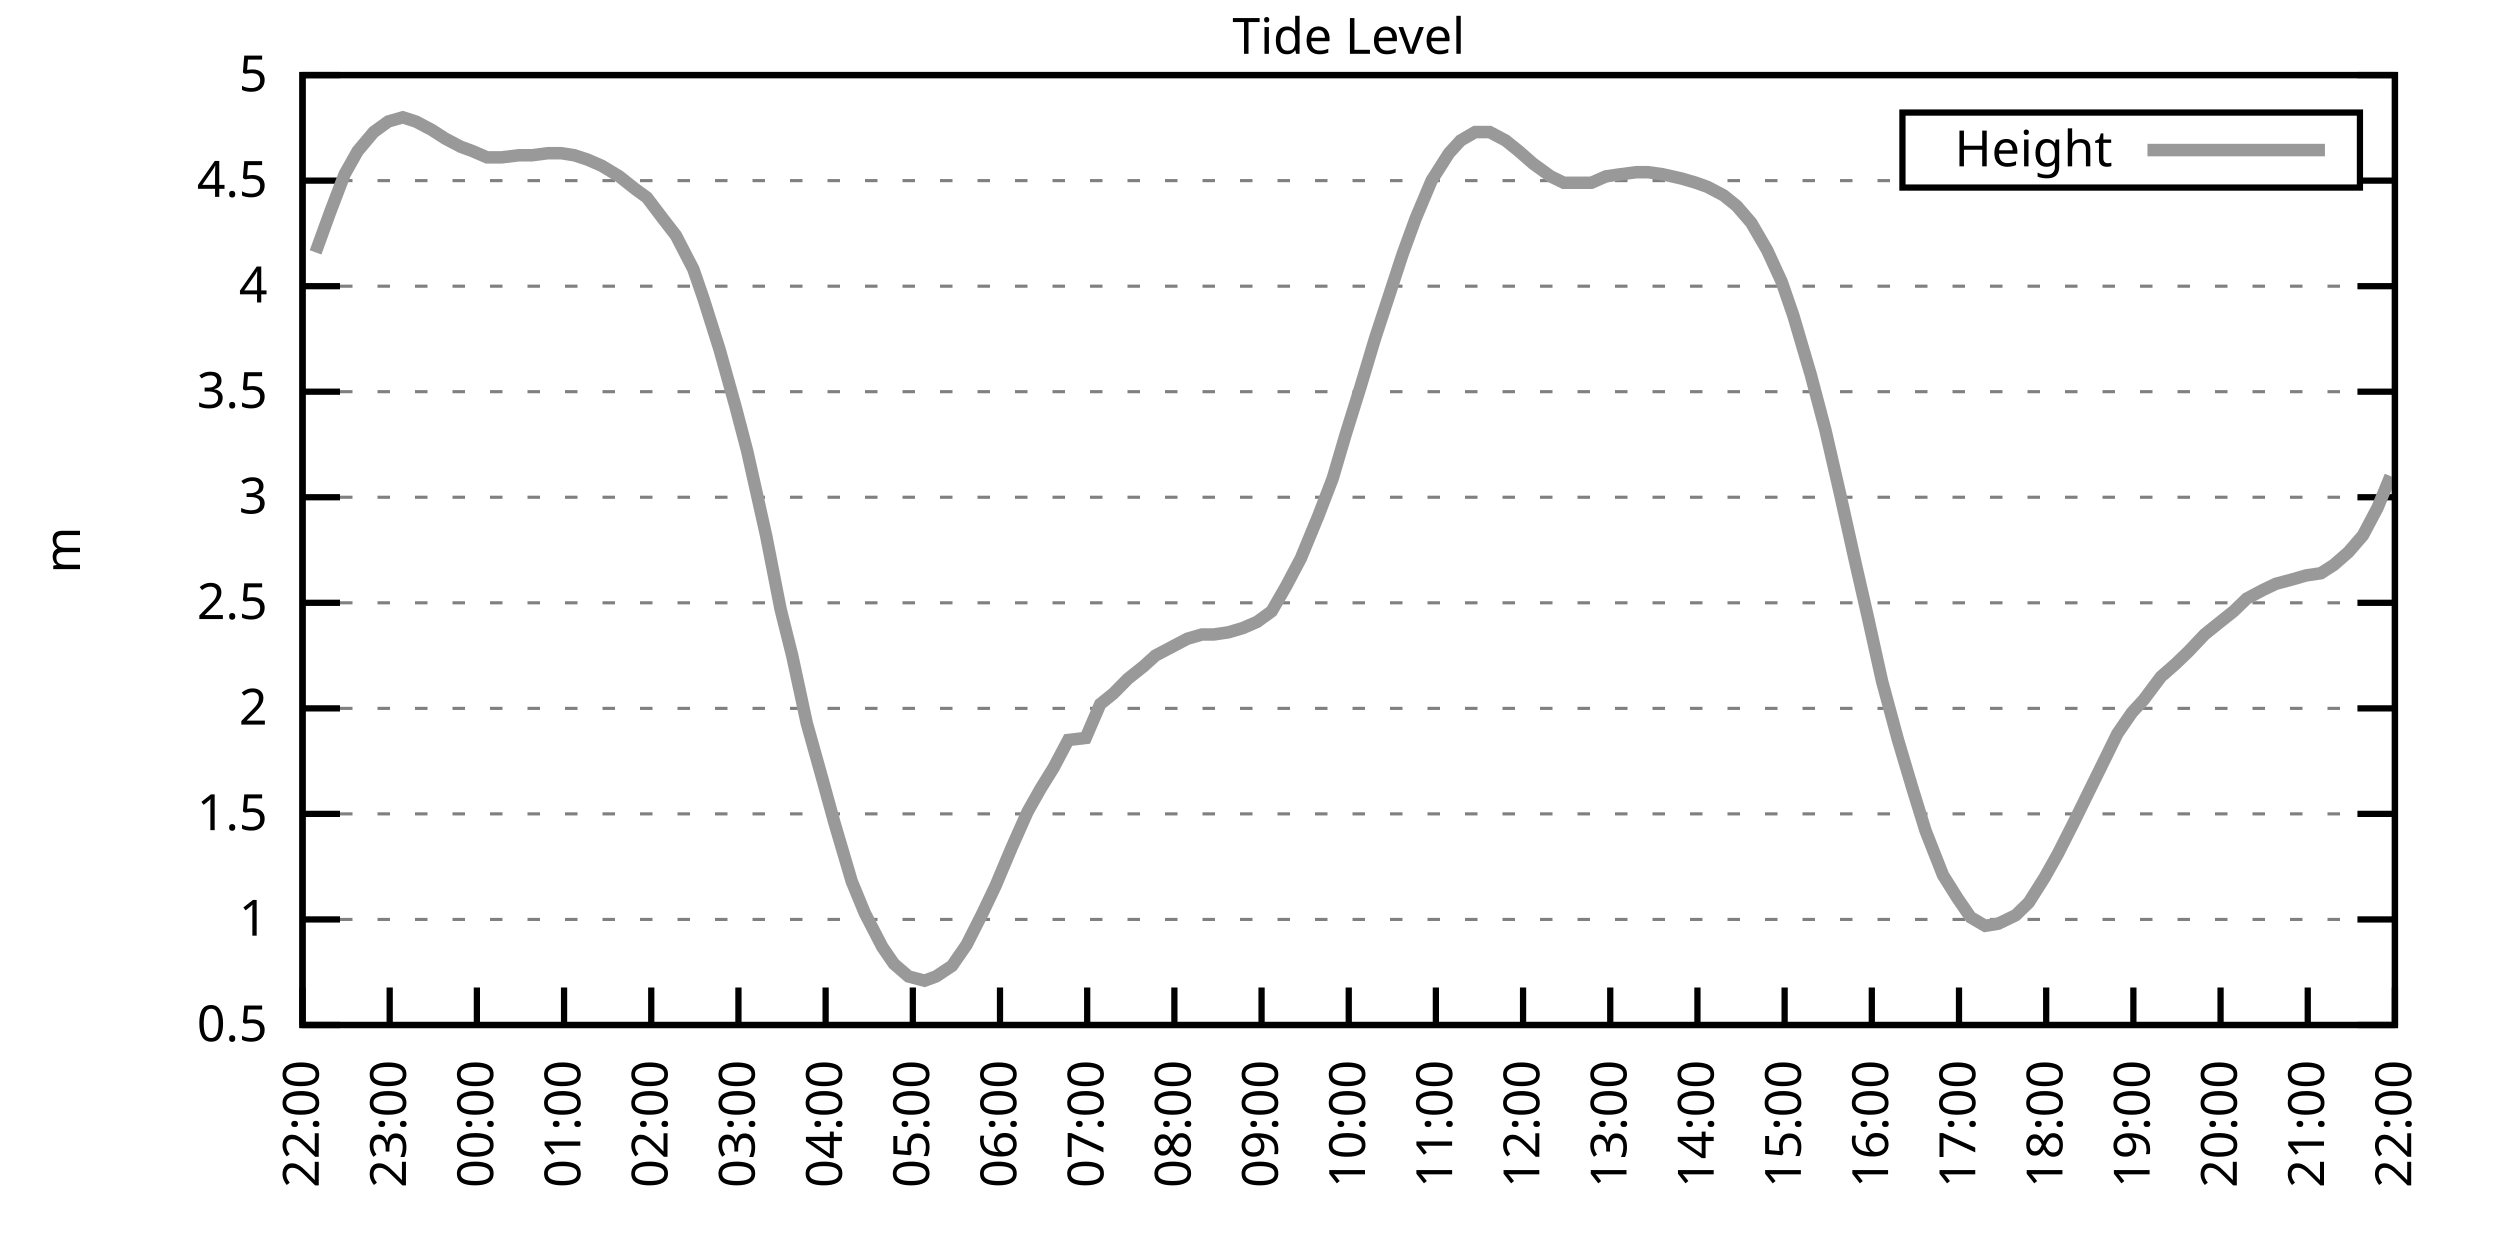
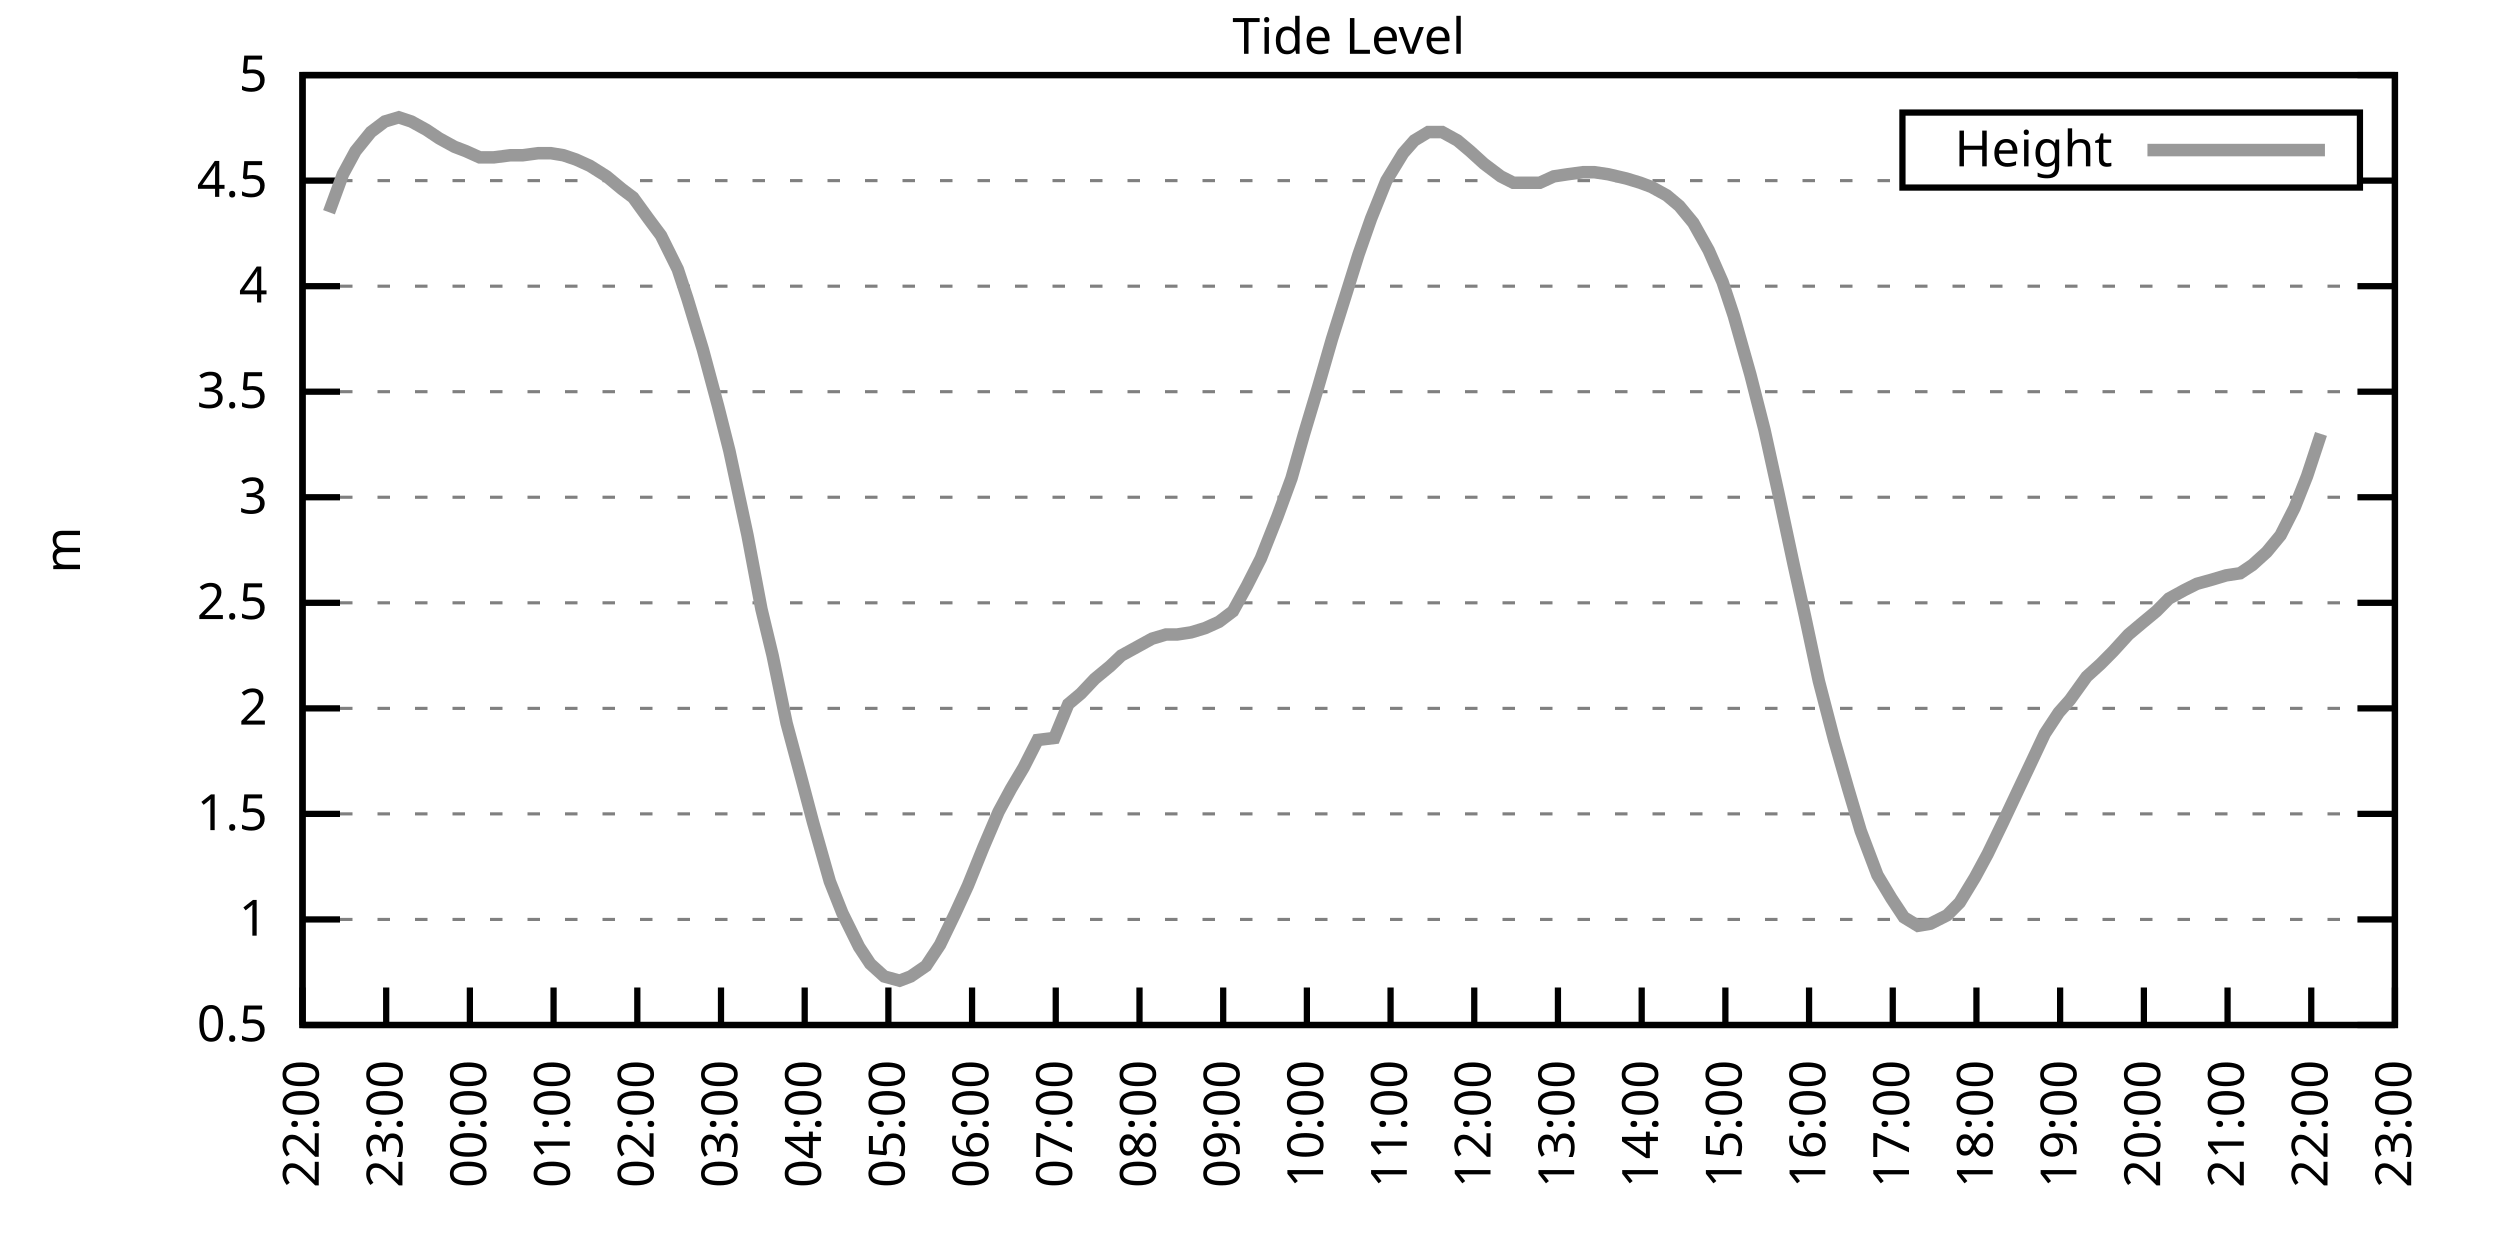
<svg xmlns="http://www.w3.org/2000/svg" xmlns:xlink="http://www.w3.org/1999/xlink" width="400" height="200" viewBox="0 0 400 200">
  <g id="gnuplot_canvas">
    <rect x="0" y="0" width="400" height="200" fill="none" />
    <defs>
      <circle id="gpDot" r="0.5" stroke-width="0.5" stroke="currentColor" />
      <path id="gpPt0" stroke-width="0.333" stroke="currentColor" d="M-1,0 h2 M0,-1 v2" />
      <path id="gpPt1" stroke-width="0.333" stroke="currentColor" d="M-1,-1 L1,1 M1,-1 L-1,1" />
      <path id="gpPt2" stroke-width="0.333" stroke="currentColor" d="M-1,0 L1,0 M0,-1 L0,1 M-1,-1 L1,1 M-1,1 L1,-1" />
      <rect id="gpPt3" stroke-width="0.333" stroke="currentColor" x="-1" y="-1" width="2" height="2" />
      <rect id="gpPt4" stroke-width="0.333" stroke="currentColor" fill="currentColor" x="-1" y="-1" width="2" height="2" />
      <circle id="gpPt5" stroke-width="0.333" stroke="currentColor" cx="0" cy="0" r="1" />
      <use xlink:href="#gpPt5" id="gpPt6" fill="currentColor" stroke="none" />
      <path id="gpPt7" stroke-width="0.333" stroke="currentColor" d="M0,-1.33 L-1.33,0.67 L1.33,0.67 z" />
      <use xlink:href="#gpPt7" id="gpPt8" fill="currentColor" stroke="none" />
      <use xlink:href="#gpPt7" id="gpPt9" stroke="currentColor" transform="rotate(180)" />
      <use xlink:href="#gpPt9" id="gpPt10" fill="currentColor" stroke="none" />
      <use xlink:href="#gpPt3" id="gpPt11" stroke="currentColor" transform="rotate(45)" />
      <use xlink:href="#gpPt11" id="gpPt12" fill="currentColor" stroke="none" />
      <path id="gpPt13" stroke-width="0.333" stroke="currentColor" d="M0,1.330 L1.265,0.411 L0.782,-1.067 L-0.782,-1.076 L-1.265,0.411 z" />
      <use xlink:href="#gpPt13" id="gpPt14" fill="currentColor" stroke="none" />
      <filter id="textbox" filterUnits="objectBoundingBox" x="0" y="0" height="1" width="1">
        <feFlood flood-color="white" flood-opacity="1" result="bgnd" />
        <feComposite in="SourceGraphic" in2="bgnd" operator="atop" />
      </filter>
      <filter id="greybox" filterUnits="objectBoundingBox" x="0" y="0" height="1" width="1">
        <feFlood flood-color="lightgrey" flood-opacity="1" result="grey" />
        <feComposite in="SourceGraphic" in2="grey" operator="atop" />
      </filter>
    </defs>
    <g fill="none" color="white" stroke="currentColor" stroke-width="1.00" stroke-linecap="butt" stroke-linejoin="miter">
</g>
    <g fill="none" color="black" stroke="currentColor" stroke-width="1.00" stroke-linecap="butt" stroke-linejoin="miter">
      <g stroke="none" shape-rendering="crispEdges">
        <polygon fill="rgb(255, 255, 255)" points="48.40,164.00 383.18,164.00 383.18,12.02 48.40,12.02 " />
      </g>
    </g>
    <g fill="none" color="black" stroke="currentColor" stroke-width="1.00" stroke-linecap="butt" stroke-linejoin="miter">
</g>
    <g fill="none" color="black" stroke="black" stroke-width="0.50" stroke-linecap="butt" stroke-linejoin="miter">
</g>
    <g fill="none" color="gray" stroke="currentColor" stroke-width="0.50" stroke-linecap="butt" stroke-linejoin="miter">
      <path stroke="gray" stroke-dasharray="2,4" class="gridline" d="M48.40,164.00 L383.19,164.00  " />
    </g>
    <g fill="none" color="gray" stroke="gray" stroke-width="1.00" stroke-linecap="butt" stroke-linejoin="miter">
</g>
    <g fill="none" color="black" stroke="currentColor" stroke-width="1.00" stroke-linecap="butt" stroke-linejoin="miter">
      <path stroke="black" d="M48.40,164.00 L54.40,164.00 M383.19,164.00 L377.19,164.00  " />
      <g transform="translate(42.80,166.60)" stroke="none" fill="black" font-family="Sans" font-size="8.00" text-anchor="end">
        <text>
          <tspan font-family="Sans"> 0.5</tspan>
        </text>
      </g>
    </g>
    <g fill="none" color="black" stroke="currentColor" stroke-width="1.00" stroke-linecap="butt" stroke-linejoin="miter">
</g>
    <g fill="none" color="black" stroke="black" stroke-width="0.50" stroke-linecap="butt" stroke-linejoin="miter">
</g>
    <g fill="none" color="gray" stroke="currentColor" stroke-width="0.50" stroke-linecap="butt" stroke-linejoin="miter">
      <path stroke="gray" stroke-dasharray="2,4" class="gridline" d="M48.40,147.11 L383.19,147.11  " />
    </g>
    <g fill="none" color="gray" stroke="gray" stroke-width="1.00" stroke-linecap="butt" stroke-linejoin="miter">
</g>
    <g fill="none" color="black" stroke="currentColor" stroke-width="1.00" stroke-linecap="butt" stroke-linejoin="miter">
      <path stroke="black" d="M48.40,147.11 L54.40,147.11 M383.19,147.11 L377.19,147.11  " />
      <g transform="translate(42.80,149.71)" stroke="none" fill="black" font-family="Sans" font-size="8.00" text-anchor="end">
        <text>
          <tspan font-family="Sans"> 1</tspan>
        </text>
      </g>
    </g>
    <g fill="none" color="black" stroke="currentColor" stroke-width="1.00" stroke-linecap="butt" stroke-linejoin="miter">
</g>
    <g fill="none" color="black" stroke="black" stroke-width="0.50" stroke-linecap="butt" stroke-linejoin="miter">
</g>
    <g fill="none" color="gray" stroke="currentColor" stroke-width="0.50" stroke-linecap="butt" stroke-linejoin="miter">
      <path stroke="gray" stroke-dasharray="2,4" class="gridline" d="M48.40,130.22 L383.19,130.22  " />
    </g>
    <g fill="none" color="gray" stroke="gray" stroke-width="1.00" stroke-linecap="butt" stroke-linejoin="miter">
</g>
    <g fill="none" color="black" stroke="currentColor" stroke-width="1.00" stroke-linecap="butt" stroke-linejoin="miter">
      <path stroke="black" d="M48.40,130.22 L54.40,130.22 M383.19,130.22 L377.19,130.22  " />
      <g transform="translate(42.80,132.82)" stroke="none" fill="black" font-family="Sans" font-size="8.00" text-anchor="end">
        <text>
          <tspan font-family="Sans"> 1.5</tspan>
        </text>
      </g>
    </g>
    <g fill="none" color="black" stroke="currentColor" stroke-width="1.00" stroke-linecap="butt" stroke-linejoin="miter">
</g>
    <g fill="none" color="black" stroke="black" stroke-width="0.50" stroke-linecap="butt" stroke-linejoin="miter">
</g>
    <g fill="none" color="gray" stroke="currentColor" stroke-width="0.50" stroke-linecap="butt" stroke-linejoin="miter">
      <path stroke="gray" stroke-dasharray="2,4" class="gridline" d="M48.40,113.34 L383.19,113.34  " />
    </g>
    <g fill="none" color="gray" stroke="gray" stroke-width="1.00" stroke-linecap="butt" stroke-linejoin="miter">
</g>
    <g fill="none" color="black" stroke="currentColor" stroke-width="1.00" stroke-linecap="butt" stroke-linejoin="miter">
      <path stroke="black" d="M48.40,113.34 L54.40,113.34 M383.19,113.34 L377.19,113.34  " />
      <g transform="translate(42.80,115.94)" stroke="none" fill="black" font-family="Sans" font-size="8.00" text-anchor="end">
        <text>
          <tspan font-family="Sans"> 2</tspan>
        </text>
      </g>
    </g>
    <g fill="none" color="black" stroke="currentColor" stroke-width="1.00" stroke-linecap="butt" stroke-linejoin="miter">
</g>
    <g fill="none" color="black" stroke="black" stroke-width="0.50" stroke-linecap="butt" stroke-linejoin="miter">
</g>
    <g fill="none" color="gray" stroke="currentColor" stroke-width="0.50" stroke-linecap="butt" stroke-linejoin="miter">
      <path stroke="gray" stroke-dasharray="2,4" class="gridline" d="M48.40,96.45 L383.19,96.45  " />
    </g>
    <g fill="none" color="gray" stroke="gray" stroke-width="1.00" stroke-linecap="butt" stroke-linejoin="miter">
</g>
    <g fill="none" color="black" stroke="currentColor" stroke-width="1.00" stroke-linecap="butt" stroke-linejoin="miter">
      <path stroke="black" d="M48.40,96.45 L54.40,96.45 M383.19,96.45 L377.19,96.45  " />
      <g transform="translate(42.80,99.05)" stroke="none" fill="black" font-family="Sans" font-size="8.00" text-anchor="end">
        <text>
          <tspan font-family="Sans"> 2.5</tspan>
        </text>
      </g>
    </g>
    <g fill="none" color="black" stroke="currentColor" stroke-width="1.00" stroke-linecap="butt" stroke-linejoin="miter">
</g>
    <g fill="none" color="black" stroke="black" stroke-width="0.50" stroke-linecap="butt" stroke-linejoin="miter">
</g>
    <g fill="none" color="gray" stroke="currentColor" stroke-width="0.50" stroke-linecap="butt" stroke-linejoin="miter">
      <path stroke="gray" stroke-dasharray="2,4" class="gridline" d="M48.40,79.56 L383.19,79.56  " />
    </g>
    <g fill="none" color="gray" stroke="gray" stroke-width="1.00" stroke-linecap="butt" stroke-linejoin="miter">
</g>
    <g fill="none" color="black" stroke="currentColor" stroke-width="1.00" stroke-linecap="butt" stroke-linejoin="miter">
      <path stroke="black" d="M48.40,79.56 L54.40,79.56 M383.19,79.56 L377.19,79.56  " />
      <g transform="translate(42.80,82.16)" stroke="none" fill="black" font-family="Sans" font-size="8.00" text-anchor="end">
        <text>
          <tspan font-family="Sans"> 3</tspan>
        </text>
      </g>
    </g>
    <g fill="none" color="black" stroke="currentColor" stroke-width="1.00" stroke-linecap="butt" stroke-linejoin="miter">
</g>
    <g fill="none" color="black" stroke="black" stroke-width="0.50" stroke-linecap="butt" stroke-linejoin="miter">
</g>
    <g fill="none" color="gray" stroke="currentColor" stroke-width="0.50" stroke-linecap="butt" stroke-linejoin="miter">
      <path stroke="gray" stroke-dasharray="2,4" class="gridline" d="M48.40,62.67 L383.19,62.67  " />
    </g>
    <g fill="none" color="gray" stroke="gray" stroke-width="1.00" stroke-linecap="butt" stroke-linejoin="miter">
</g>
    <g fill="none" color="black" stroke="currentColor" stroke-width="1.00" stroke-linecap="butt" stroke-linejoin="miter">
      <path stroke="black" d="M48.40,62.67 L54.40,62.67 M383.19,62.67 L377.19,62.67  " />
      <g transform="translate(42.80,65.27)" stroke="none" fill="black" font-family="Sans" font-size="8.00" text-anchor="end">
        <text>
          <tspan font-family="Sans"> 3.5</tspan>
        </text>
      </g>
    </g>
    <g fill="none" color="black" stroke="currentColor" stroke-width="1.00" stroke-linecap="butt" stroke-linejoin="miter">
</g>
    <g fill="none" color="black" stroke="black" stroke-width="0.50" stroke-linecap="butt" stroke-linejoin="miter">
</g>
    <g fill="none" color="gray" stroke="currentColor" stroke-width="0.50" stroke-linecap="butt" stroke-linejoin="miter">
      <path stroke="gray" stroke-dasharray="2,4" class="gridline" d="M48.40,45.79 L383.19,45.79  " />
    </g>
    <g fill="none" color="gray" stroke="gray" stroke-width="1.00" stroke-linecap="butt" stroke-linejoin="miter">
</g>
    <g fill="none" color="black" stroke="currentColor" stroke-width="1.00" stroke-linecap="butt" stroke-linejoin="miter">
      <path stroke="black" d="M48.40,45.79 L54.40,45.79 M383.19,45.79 L377.19,45.79  " />
      <g transform="translate(42.80,48.39)" stroke="none" fill="black" font-family="Sans" font-size="8.00" text-anchor="end">
        <text>
          <tspan font-family="Sans"> 4</tspan>
        </text>
      </g>
    </g>
    <g fill="none" color="black" stroke="currentColor" stroke-width="1.00" stroke-linecap="butt" stroke-linejoin="miter">
</g>
    <g fill="none" color="black" stroke="black" stroke-width="0.50" stroke-linecap="butt" stroke-linejoin="miter">
</g>
    <g fill="none" color="gray" stroke="currentColor" stroke-width="0.50" stroke-linecap="butt" stroke-linejoin="miter">
      <path stroke="gray" stroke-dasharray="2,4" class="gridline" d="M48.40,28.90 L304.39,28.90 M377.59,28.90 L383.19,28.90  " />
    </g>
    <g fill="none" color="gray" stroke="gray" stroke-width="1.00" stroke-linecap="butt" stroke-linejoin="miter">
</g>
    <g fill="none" color="black" stroke="currentColor" stroke-width="1.00" stroke-linecap="butt" stroke-linejoin="miter">
      <path stroke="black" d="M48.40,28.90 L54.40,28.90 M383.19,28.90 L377.19,28.90  " />
      <g transform="translate(42.80,31.50)" stroke="none" fill="black" font-family="Sans" font-size="8.00" text-anchor="end">
        <text>
          <tspan font-family="Sans"> 4.5</tspan>
        </text>
      </g>
    </g>
    <g fill="none" color="black" stroke="currentColor" stroke-width="1.00" stroke-linecap="butt" stroke-linejoin="miter">
</g>
    <g fill="none" color="black" stroke="black" stroke-width="0.50" stroke-linecap="butt" stroke-linejoin="miter">
</g>
    <g fill="none" color="gray" stroke="currentColor" stroke-width="0.50" stroke-linecap="butt" stroke-linejoin="miter">
      <path stroke="gray" stroke-dasharray="2,4" class="gridline" d="M48.40,12.01 L383.19,12.01  " />
    </g>
    <g fill="none" color="gray" stroke="gray" stroke-width="1.00" stroke-linecap="butt" stroke-linejoin="miter">
</g>
    <g fill="none" color="black" stroke="currentColor" stroke-width="1.00" stroke-linecap="butt" stroke-linejoin="miter">
      <path stroke="black" d="M48.40,12.01 L54.40,12.01 M383.19,12.01 L377.19,12.01  " />
      <g transform="translate(42.80,14.61)" stroke="none" fill="black" font-family="Sans" font-size="8.00" text-anchor="end">
        <text>
          <tspan font-family="Sans"> 5</tspan>
        </text>
      </g>
    </g>
    <g fill="none" color="black" stroke="currentColor" stroke-width="1.00" stroke-linecap="butt" stroke-linejoin="miter">
      <path stroke="black" d="M48.40,164.00 L48.40,158.00  " />
      <g transform="translate(51.00,169.60) rotate(270.00)" stroke="none" fill="black" font-family="Sans" font-size="8.00" text-anchor="end">
        <text>
          <tspan font-family="Sans">22:00</tspan>
        </text>
      </g>
    </g>
    <g fill="none" color="black" stroke="currentColor" stroke-width="1.00" stroke-linecap="butt" stroke-linejoin="miter">
-       <path stroke="black" d="M62.35,164.00 L62.35,158.00  " />
-       <g transform="translate(64.95,169.60) rotate(270.00)" stroke="none" fill="black" font-family="Sans" font-size="8.00" text-anchor="end">
+       <path stroke="black" d="M61.79,164.00 L61.79,158.00  " />
+       <g transform="translate(64.39,169.60) rotate(270.00)" stroke="none" fill="black" font-family="Sans" font-size="8.00" text-anchor="end">
        <text>
          <tspan font-family="Sans">23:00</tspan>
        </text>
      </g>
    </g>
    <g fill="none" color="black" stroke="currentColor" stroke-width="1.00" stroke-linecap="butt" stroke-linejoin="miter">
-       <path stroke="black" d="M76.30,164.00 L76.30,158.00  " />
-       <g transform="translate(78.90,169.60) rotate(270.00)" stroke="none" fill="black" font-family="Sans" font-size="8.00" text-anchor="end">
+       <path stroke="black" d="M75.18,164.00 L75.18,158.00  " />
+       <g transform="translate(77.78,169.60) rotate(270.00)" stroke="none" fill="black" font-family="Sans" font-size="8.00" text-anchor="end">
        <text>
          <tspan font-family="Sans">00:00</tspan>
        </text>
      </g>
    </g>
    <g fill="none" color="black" stroke="currentColor" stroke-width="1.00" stroke-linecap="butt" stroke-linejoin="miter">
-       <path stroke="black" d="M90.25,164.00 L90.25,158.00  " />
-       <g transform="translate(92.85,169.60) rotate(270.00)" stroke="none" fill="black" font-family="Sans" font-size="8.00" text-anchor="end">
+       <path stroke="black" d="M88.57,164.00 L88.57,158.00  " />
+       <g transform="translate(91.17,169.60) rotate(270.00)" stroke="none" fill="black" font-family="Sans" font-size="8.00" text-anchor="end">
        <text>
          <tspan font-family="Sans">01:00</tspan>
        </text>
      </g>
    </g>
    <g fill="none" color="black" stroke="currentColor" stroke-width="1.00" stroke-linecap="butt" stroke-linejoin="miter">
-       <path stroke="black" d="M104.20,164.00 L104.20,158.00  " />
-       <g transform="translate(106.80,169.60) rotate(270.00)" stroke="none" fill="black" font-family="Sans" font-size="8.00" text-anchor="end">
+       <path stroke="black" d="M101.97,164.00 L101.97,158.00  " />
+       <g transform="translate(104.57,169.60) rotate(270.00)" stroke="none" fill="black" font-family="Sans" font-size="8.00" text-anchor="end">
        <text>
          <tspan font-family="Sans">02:00</tspan>
        </text>
      </g>
    </g>
    <g fill="none" color="black" stroke="currentColor" stroke-width="1.00" stroke-linecap="butt" stroke-linejoin="miter">
-       <path stroke="black" d="M118.15,164.00 L118.15,158.00  " />
-       <g transform="translate(120.75,169.60) rotate(270.00)" stroke="none" fill="black" font-family="Sans" font-size="8.00" text-anchor="end">
+       <path stroke="black" d="M115.36,164.00 L115.36,158.00  " />
+       <g transform="translate(117.96,169.60) rotate(270.00)" stroke="none" fill="black" font-family="Sans" font-size="8.00" text-anchor="end">
        <text>
          <tspan font-family="Sans">03:00</tspan>
        </text>
      </g>
    </g>
    <g fill="none" color="black" stroke="currentColor" stroke-width="1.00" stroke-linecap="butt" stroke-linejoin="miter">
-       <path stroke="black" d="M132.10,164.00 L132.10,158.00  " />
-       <g transform="translate(134.70,169.60) rotate(270.00)" stroke="none" fill="black" font-family="Sans" font-size="8.00" text-anchor="end">
+       <path stroke="black" d="M128.75,164.00 L128.75,158.00  " />
+       <g transform="translate(131.35,169.60) rotate(270.00)" stroke="none" fill="black" font-family="Sans" font-size="8.00" text-anchor="end">
        <text>
          <tspan font-family="Sans">04:00</tspan>
        </text>
      </g>
    </g>
    <g fill="none" color="black" stroke="currentColor" stroke-width="1.00" stroke-linecap="butt" stroke-linejoin="miter">
-       <path stroke="black" d="M146.05,164.00 L146.05,158.00  " />
-       <g transform="translate(148.65,169.60) rotate(270.00)" stroke="none" fill="black" font-family="Sans" font-size="8.00" text-anchor="end">
+       <path stroke="black" d="M142.14,164.00 L142.14,158.00  " />
+       <g transform="translate(144.74,169.60) rotate(270.00)" stroke="none" fill="black" font-family="Sans" font-size="8.00" text-anchor="end">
        <text>
          <tspan font-family="Sans">05:00</tspan>
        </text>
      </g>
    </g>
    <g fill="none" color="black" stroke="currentColor" stroke-width="1.00" stroke-linecap="butt" stroke-linejoin="miter">
-       <path stroke="black" d="M160.00,164.00 L160.00,158.00  " />
-       <g transform="translate(162.60,169.60) rotate(270.00)" stroke="none" fill="black" font-family="Sans" font-size="8.00" text-anchor="end">
+       <path stroke="black" d="M155.53,164.00 L155.53,158.00  " />
+       <g transform="translate(158.13,169.60) rotate(270.00)" stroke="none" fill="black" font-family="Sans" font-size="8.00" text-anchor="end">
        <text>
          <tspan font-family="Sans">06:00</tspan>
        </text>
      </g>
    </g>
    <g fill="none" color="black" stroke="currentColor" stroke-width="1.00" stroke-linecap="butt" stroke-linejoin="miter">
-       <path stroke="black" d="M173.95,164.00 L173.95,158.00  " />
-       <g transform="translate(176.55,169.60) rotate(270.00)" stroke="none" fill="black" font-family="Sans" font-size="8.00" text-anchor="end">
+       <path stroke="black" d="M168.92,164.00 L168.92,158.00  " />
+       <g transform="translate(171.52,169.60) rotate(270.00)" stroke="none" fill="black" font-family="Sans" font-size="8.00" text-anchor="end">
        <text>
          <tspan font-family="Sans">07:00</tspan>
        </text>
      </g>
    </g>
    <g fill="none" color="black" stroke="currentColor" stroke-width="1.00" stroke-linecap="butt" stroke-linejoin="miter">
-       <path stroke="black" d="M187.90,164.00 L187.90,158.00  " />
-       <g transform="translate(190.50,169.60) rotate(270.00)" stroke="none" fill="black" font-family="Sans" font-size="8.00" text-anchor="end">
+       <path stroke="black" d="M182.32,164.00 L182.32,158.00  " />
+       <g transform="translate(184.92,169.60) rotate(270.00)" stroke="none" fill="black" font-family="Sans" font-size="8.00" text-anchor="end">
        <text>
          <tspan font-family="Sans">08:00</tspan>
        </text>
      </g>
    </g>
    <g fill="none" color="black" stroke="currentColor" stroke-width="1.00" stroke-linecap="butt" stroke-linejoin="miter">
-       <path stroke="black" d="M201.85,164.00 L201.85,158.00  " />
-       <g transform="translate(204.45,169.60) rotate(270.00)" stroke="none" fill="black" font-family="Sans" font-size="8.00" text-anchor="end">
+       <path stroke="black" d="M195.71,164.00 L195.71,158.00  " />
+       <g transform="translate(198.31,169.60) rotate(270.00)" stroke="none" fill="black" font-family="Sans" font-size="8.00" text-anchor="end">
        <text>
          <tspan font-family="Sans">09:00</tspan>
        </text>
      </g>
    </g>
    <g fill="none" color="black" stroke="currentColor" stroke-width="1.00" stroke-linecap="butt" stroke-linejoin="miter">
-       <path stroke="black" d="M215.80,164.00 L215.80,158.00  " />
-       <g transform="translate(218.40,169.60) rotate(270.00)" stroke="none" fill="black" font-family="Sans" font-size="8.00" text-anchor="end">
+       <path stroke="black" d="M209.10,164.00 L209.10,158.00  " />
+       <g transform="translate(211.70,169.60) rotate(270.00)" stroke="none" fill="black" font-family="Sans" font-size="8.00" text-anchor="end">
        <text>
          <tspan font-family="Sans">10:00</tspan>
        </text>
      </g>
    </g>
    <g fill="none" color="black" stroke="currentColor" stroke-width="1.00" stroke-linecap="butt" stroke-linejoin="miter">
-       <path stroke="black" d="M229.74,164.00 L229.74,158.00  " />
-       <g transform="translate(232.34,169.60) rotate(270.00)" stroke="none" fill="black" font-family="Sans" font-size="8.00" text-anchor="end">
+       <path stroke="black" d="M222.49,164.00 L222.49,158.00  " />
+       <g transform="translate(225.09,169.60) rotate(270.00)" stroke="none" fill="black" font-family="Sans" font-size="8.00" text-anchor="end">
        <text>
          <tspan font-family="Sans">11:00</tspan>
        </text>
      </g>
    </g>
    <g fill="none" color="black" stroke="currentColor" stroke-width="1.00" stroke-linecap="butt" stroke-linejoin="miter">
-       <path stroke="black" d="M243.69,164.00 L243.69,158.00  " />
-       <g transform="translate(246.29,169.60) rotate(270.00)" stroke="none" fill="black" font-family="Sans" font-size="8.00" text-anchor="end">
+       <path stroke="black" d="M235.88,164.00 L235.88,158.00  " />
+       <g transform="translate(238.48,169.60) rotate(270.00)" stroke="none" fill="black" font-family="Sans" font-size="8.00" text-anchor="end">
        <text>
          <tspan font-family="Sans">12:00</tspan>
        </text>
      </g>
    </g>
    <g fill="none" color="black" stroke="currentColor" stroke-width="1.00" stroke-linecap="butt" stroke-linejoin="miter">
-       <path stroke="black" d="M257.64,164.00 L257.64,158.00  " />
-       <g transform="translate(260.24,169.60) rotate(270.00)" stroke="none" fill="black" font-family="Sans" font-size="8.00" text-anchor="end">
+       <path stroke="black" d="M249.27,164.00 L249.27,158.00  " />
+       <g transform="translate(251.87,169.60) rotate(270.00)" stroke="none" fill="black" font-family="Sans" font-size="8.00" text-anchor="end">
        <text>
          <tspan font-family="Sans">13:00</tspan>
        </text>
      </g>
    </g>
    <g fill="none" color="black" stroke="currentColor" stroke-width="1.00" stroke-linecap="butt" stroke-linejoin="miter">
-       <path stroke="black" d="M271.59,164.00 L271.59,158.00  " />
-       <g transform="translate(274.19,169.60) rotate(270.00)" stroke="none" fill="black" font-family="Sans" font-size="8.00" text-anchor="end">
+       <path stroke="black" d="M262.67,164.00 L262.67,158.00  " />
+       <g transform="translate(265.27,169.60) rotate(270.00)" stroke="none" fill="black" font-family="Sans" font-size="8.00" text-anchor="end">
        <text>
          <tspan font-family="Sans">14:00</tspan>
        </text>
      </g>
    </g>
    <g fill="none" color="black" stroke="currentColor" stroke-width="1.00" stroke-linecap="butt" stroke-linejoin="miter">
-       <path stroke="black" d="M285.54,164.00 L285.54,158.00  " />
-       <g transform="translate(288.14,169.60) rotate(270.00)" stroke="none" fill="black" font-family="Sans" font-size="8.00" text-anchor="end">
+       <path stroke="black" d="M276.06,164.00 L276.06,158.00  " />
+       <g transform="translate(278.66,169.60) rotate(270.00)" stroke="none" fill="black" font-family="Sans" font-size="8.00" text-anchor="end">
        <text>
          <tspan font-family="Sans">15:00</tspan>
        </text>
      </g>
    </g>
    <g fill="none" color="black" stroke="currentColor" stroke-width="1.00" stroke-linecap="butt" stroke-linejoin="miter">
-       <path stroke="black" d="M299.49,164.00 L299.49,158.00  " />
-       <g transform="translate(302.09,169.60) rotate(270.00)" stroke="none" fill="black" font-family="Sans" font-size="8.00" text-anchor="end">
+       <path stroke="black" d="M289.45,164.00 L289.45,158.00  " />
+       <g transform="translate(292.05,169.60) rotate(270.00)" stroke="none" fill="black" font-family="Sans" font-size="8.00" text-anchor="end">
        <text>
          <tspan font-family="Sans">16:00</tspan>
        </text>
      </g>
    </g>
    <g fill="none" color="black" stroke="currentColor" stroke-width="1.00" stroke-linecap="butt" stroke-linejoin="miter">
-       <path stroke="black" d="M313.44,164.00 L313.44,158.00  " />
-       <g transform="translate(316.04,169.60) rotate(270.00)" stroke="none" fill="black" font-family="Sans" font-size="8.00" text-anchor="end">
+       <path stroke="black" d="M302.84,164.00 L302.84,158.00  " />
+       <g transform="translate(305.44,169.60) rotate(270.00)" stroke="none" fill="black" font-family="Sans" font-size="8.00" text-anchor="end">
        <text>
          <tspan font-family="Sans">17:00</tspan>
        </text>
      </g>
    </g>
    <g fill="none" color="black" stroke="currentColor" stroke-width="1.00" stroke-linecap="butt" stroke-linejoin="miter">
-       <path stroke="black" d="M327.39,164.00 L327.39,158.00  " />
-       <g transform="translate(329.99,169.60) rotate(270.00)" stroke="none" fill="black" font-family="Sans" font-size="8.00" text-anchor="end">
+       <path stroke="black" d="M316.23,164.00 L316.23,158.00  " />
+       <g transform="translate(318.83,169.60) rotate(270.00)" stroke="none" fill="black" font-family="Sans" font-size="8.00" text-anchor="end">
        <text>
          <tspan font-family="Sans">18:00</tspan>
        </text>
      </g>
    </g>
    <g fill="none" color="black" stroke="currentColor" stroke-width="1.00" stroke-linecap="butt" stroke-linejoin="miter">
-       <path stroke="black" d="M341.34,164.00 L341.34,158.00  " />
-       <g transform="translate(343.94,169.60) rotate(270.00)" stroke="none" fill="black" font-family="Sans" font-size="8.00" text-anchor="end">
+       <path stroke="black" d="M329.62,164.00 L329.62,158.00  " />
+       <g transform="translate(332.22,169.60) rotate(270.00)" stroke="none" fill="black" font-family="Sans" font-size="8.00" text-anchor="end">
        <text>
          <tspan font-family="Sans">19:00</tspan>
        </text>
      </g>
    </g>
    <g fill="none" color="black" stroke="currentColor" stroke-width="1.00" stroke-linecap="butt" stroke-linejoin="miter">
-       <path stroke="black" d="M355.29,164.00 L355.29,158.00  " />
-       <g transform="translate(357.89,169.60) rotate(270.00)" stroke="none" fill="black" font-family="Sans" font-size="8.00" text-anchor="end">
+       <path stroke="black" d="M343.02,164.00 L343.02,158.00  " />
+       <g transform="translate(345.62,169.60) rotate(270.00)" stroke="none" fill="black" font-family="Sans" font-size="8.00" text-anchor="end">
        <text>
          <tspan font-family="Sans">20:00</tspan>
        </text>
      </g>
    </g>
    <g fill="none" color="black" stroke="currentColor" stroke-width="1.00" stroke-linecap="butt" stroke-linejoin="miter">
-       <path stroke="black" d="M369.24,164.00 L369.24,158.00  " />
-       <g transform="translate(371.84,169.60) rotate(270.00)" stroke="none" fill="black" font-family="Sans" font-size="8.00" text-anchor="end">
+       <path stroke="black" d="M356.41,164.00 L356.41,158.00  " />
+       <g transform="translate(359.01,169.60) rotate(270.00)" stroke="none" fill="black" font-family="Sans" font-size="8.00" text-anchor="end">
        <text>
          <tspan font-family="Sans">21:00</tspan>
+         </text>
+       </g>
+     </g>
+     <g fill="none" color="black" stroke="currentColor" stroke-width="1.00" stroke-linecap="butt" stroke-linejoin="miter">
+       <path stroke="black" d="M369.80,164.00 L369.80,158.00  " />
+       <g transform="translate(372.40,169.60) rotate(270.00)" stroke="none" fill="black" font-family="Sans" font-size="8.00" text-anchor="end">
+         <text>
+           <tspan font-family="Sans">22:00</tspan>
        </text>
      </g>
    </g>
    <g fill="none" color="black" stroke="currentColor" stroke-width="1.00" stroke-linecap="butt" stroke-linejoin="miter">
      <path stroke="black" d="M383.19,164.00 L383.19,158.00  " />
      <g transform="translate(385.79,169.60) rotate(270.00)" stroke="none" fill="black" font-family="Sans" font-size="8.00" text-anchor="end">
        <text>
-           <tspan font-family="Sans">22:00</tspan>
+           <tspan font-family="Sans">23:00</tspan>
        </text>
      </g>
    </g>
    <g fill="none" color="black" stroke="currentColor" stroke-width="1.00" stroke-linecap="butt" stroke-linejoin="miter">
</g>
    <g fill="none" color="black" stroke="currentColor" stroke-width="1.00" stroke-linecap="butt" stroke-linejoin="miter">
      <path stroke="black" d="M48.40,12.01 L48.40,164.00 L383.19,164.00 L383.19,12.01 L48.40,12.01 Z  " />
    </g>
    <g fill="none" color="black" stroke="currentColor" stroke-width="1.00" stroke-linecap="butt" stroke-linejoin="miter">
</g>
    <g fill="none" color="black" stroke="currentColor" stroke-width="1.00" stroke-linecap="butt" stroke-linejoin="miter">
      <path stroke="black" d="M304.39,30.01 L304.39,18.01 L377.59,18.01 L377.59,30.01 L304.39,30.01 Z  " />
    </g>
    <g id="Tide_level_plot_1">
      <g fill="none" color="white" stroke="black" stroke-width="2.00" stroke-linecap="butt" stroke-linejoin="miter">
</g>
      <g fill="none" color="black" stroke="currentColor" stroke-width="2.00" stroke-linecap="butt" stroke-linejoin="miter">
        <g transform="translate(337.99,26.61)" stroke="none" fill="black" font-family="Sans" font-size="8.00" text-anchor="end">
          <text>
            <tspan font-family="Sans">Height</tspan>
          </text>
        </g>
      </g>
      <g fill="none" color="black" stroke="currentColor" stroke-width="2.00" stroke-linecap="butt" stroke-linejoin="miter">
-         <path stroke="rgb(153, 153, 153)" d="M343.59,24.01 L371.99,24.01 M50.49,40.38 L52.82,33.96 L55.14,27.88 L57.23,24.17 L59.79,21.13 L62.12,19.44   L64.44,18.77 L66.53,19.44 L69.09,20.79 L71.18,22.14 L73.74,23.49 L75.60,24.17 L77.93,25.18 L80.25,25.18   L83.04,24.84 L85.13,24.84 L87.69,24.51 L89.78,24.51 L91.88,24.84 L93.97,25.52 L96.29,26.53 L99.08,28.22   L101.64,30.25 L103.50,31.60 L106.06,34.98 L108.15,37.68 L110.94,43.08 L112.57,47.81 L115.13,55.92 L117.68,65.04   L119.54,72.13 L122.57,85.64 L124.89,97.46 L126.75,104.89 L129.08,115.70 L131.63,124.82 L133.49,131.58 L136.28,141.03   L138.37,146.10 L141.16,151.50 L143.02,154.21 L145.35,156.23 L147.91,156.91 L149.77,156.23 L152.32,154.54 L154.65,151.17   L157.21,146.10 L159.30,141.71 L161.86,135.63 L164.41,129.89 L166.51,126.17 L168.60,122.79 L170.92,118.40 L173.71,118.07   L176.04,112.66 L178.13,110.97 L180.46,108.61 L183.01,106.58 L184.87,104.89 L187.43,103.54 L189.99,102.19 L192.31,101.52   L194.17,101.52 L196.50,101.18 L198.82,100.50 L201.15,99.49 L203.47,97.80 L205.80,93.75 L208.12,89.36 L210.91,82.60   L213.24,76.52 L215.33,69.43 L217.65,62.00 L219.98,54.23 L222.30,47.14 L224.40,40.72 L226.49,34.98 L229.05,28.90   L231.84,24.51 L233.70,22.48 L236.02,21.13 L238.35,21.13 L240.90,22.48 L243.00,24.17 L245.32,26.20 L248.11,28.22   L250.20,29.24 L252.30,29.24 L254.62,29.24 L256.95,28.22 L259.27,27.88 L261.83,27.55 L263.69,27.55 L266.01,27.88   L269.04,28.56 L271.36,29.24 L273.22,29.91 L275.78,31.26 L277.87,32.95 L280.20,35.65 L282.75,40.04 L285.08,45.11   L286.94,50.51 L289.73,59.97 L292.05,68.75 L294.38,78.89 L296.94,90.37 L298.80,98.48 L301.12,108.95 L303.68,118.40   L306.00,126.17 L308.09,132.93 L310.88,140.02 L313.21,143.73 L315.30,146.77 L317.63,148.13 L319.72,147.79 L322.51,146.44   L324.60,144.41 L327.16,140.36 L329.25,136.64 L331.81,131.58 L334.13,126.85 L336.46,122.12 L338.78,117.39 L341.11,114.01   L342.97,111.99 L345.76,108.27 L348.08,106.24 L350.18,104.22 L352.73,101.52 L354.83,99.83 L357.38,97.80 L359.48,95.77   L362.03,94.42 L364.13,93.41 L366.68,92.73 L369.01,92.06 L371.33,91.72 L373.43,90.37 L375.75,88.34 L378.08,85.64   L380.40,81.25 L382.49,76.18  " />
+         <path stroke="rgb(153, 153, 153)" d="M343.59,24.01 L371.99,24.01 M52.64,33.96 L54.87,27.88 L56.88,24.17 L59.34,21.13 L61.57,19.44 L63.80,18.77   L65.81,19.44 L68.26,20.79 L70.27,22.14 L72.73,23.49 L74.51,24.17 L76.75,25.18 L78.98,25.18 L81.66,24.84   L83.66,24.84 L86.12,24.51 L88.13,24.51 L90.14,24.84 L92.15,25.52 L94.38,26.53 L97.06,28.22 L99.51,30.25   L101.30,31.60 L103.75,34.98 L105.76,37.68 L108.44,43.08 L110.00,47.81 L112.46,55.92 L114.91,65.04 L116.70,72.13   L119.60,85.64 L121.83,97.46 L123.62,104.89 L125.85,115.70 L128.30,124.82 L130.09,131.58 L132.77,141.03 L134.78,146.10   L137.45,151.50 L139.24,154.21 L141.47,156.23 L143.93,156.91 L145.71,156.23 L148.17,154.54 L150.40,151.17 L152.85,146.10   L154.86,141.71 L157.32,135.63 L159.77,129.89 L161.78,126.17 L163.79,122.79 L166.02,118.40 L168.70,118.07 L170.93,112.66   L172.94,110.97 L175.17,108.61 L177.63,106.58 L179.41,104.89 L181.87,103.54 L184.32,102.19 L186.56,101.52 L188.34,101.52   L190.57,101.18 L192.81,100.50 L195.04,99.49 L197.27,97.80 L199.50,93.75 L201.73,89.36 L204.41,82.60 L206.64,76.52   L208.65,69.43 L210.88,62.00 L213.12,54.23 L215.35,47.14 L217.36,40.72 L219.37,34.98 L221.82,28.90 L224.50,24.51   L226.29,22.48 L228.52,21.13 L230.75,21.13 L233.20,22.48 L235.21,24.17 L237.44,26.20 L240.12,28.22 L242.13,29.24   L244.14,29.24 L246.37,29.24 L248.60,28.22 L250.84,27.88 L253.29,27.55 L255.08,27.55 L257.31,27.88 L260.21,28.56   L262.44,29.24 L264.23,29.91 L266.68,31.26 L268.69,32.95 L270.92,35.65 L273.38,40.04 L275.61,45.11 L277.40,50.51   L280.07,59.97 L282.31,68.75 L284.54,78.89 L286.99,90.37 L288.78,98.48 L291.01,108.95 L293.47,118.40 L295.70,126.17   L297.71,132.93 L300.39,140.02 L302.62,143.73 L304.63,146.77 L306.86,148.13 L308.87,147.79 L311.54,146.44 L313.55,144.41   L316.01,140.36 L318.02,136.64 L320.47,131.58 L322.70,126.85 L324.94,122.12 L327.17,117.39 L329.40,114.01 L331.19,111.99   L333.86,108.27 L336.10,106.24 L338.10,104.22 L340.56,101.52 L342.57,99.83 L345.02,97.80 L347.03,95.77 L349.49,94.42   L351.50,93.41 L353.95,92.73 L356.18,92.06 L358.42,91.72 L360.42,90.37 L362.66,88.34 L364.89,85.64 L367.12,81.25   L369.13,76.18 L371.36,69.43  " />
      </g>
    </g>
    <g fill="none" color="black" stroke="currentColor" stroke-width="2.00" stroke-linecap="butt" stroke-linejoin="miter">
</g>
    <g fill="none" color="black" stroke="black" stroke-width="1.00" stroke-linecap="butt" stroke-linejoin="miter">
</g>
    <g fill="none" color="black" stroke="currentColor" stroke-width="1.00" stroke-linecap="butt" stroke-linejoin="miter">
      <path stroke="black" d="M48.40,12.01 L48.40,164.00 L383.19,164.00 L383.19,12.01 L48.40,12.01 Z  " />
      <g transform="translate(12.80,88.01) rotate(270.00)" stroke="none" fill="black" font-family="Sans" font-size="8.00" text-anchor="middle">
        <text>
          <tspan font-family="Sans">m</tspan>
        </text>
      </g>
    </g>
    <g fill="none" color="black" stroke="currentColor" stroke-width="1.00" stroke-linecap="butt" stroke-linejoin="miter">
</g>
    <g fill="none" color="black" stroke="currentColor" stroke-width="1.00" stroke-linecap="butt" stroke-linejoin="miter">
      <g transform="translate(215.79,8.61)" stroke="none" fill="black" font-family="Sans" font-size="8.00" text-anchor="middle">
        <text>
          <tspan font-family="Sans">Tide Level</tspan>
        </text>
      </g>
    </g>
    <g fill="none" color="black" stroke="currentColor" stroke-width="1.00" stroke-linecap="butt" stroke-linejoin="miter">
</g>
  </g>
</svg>
